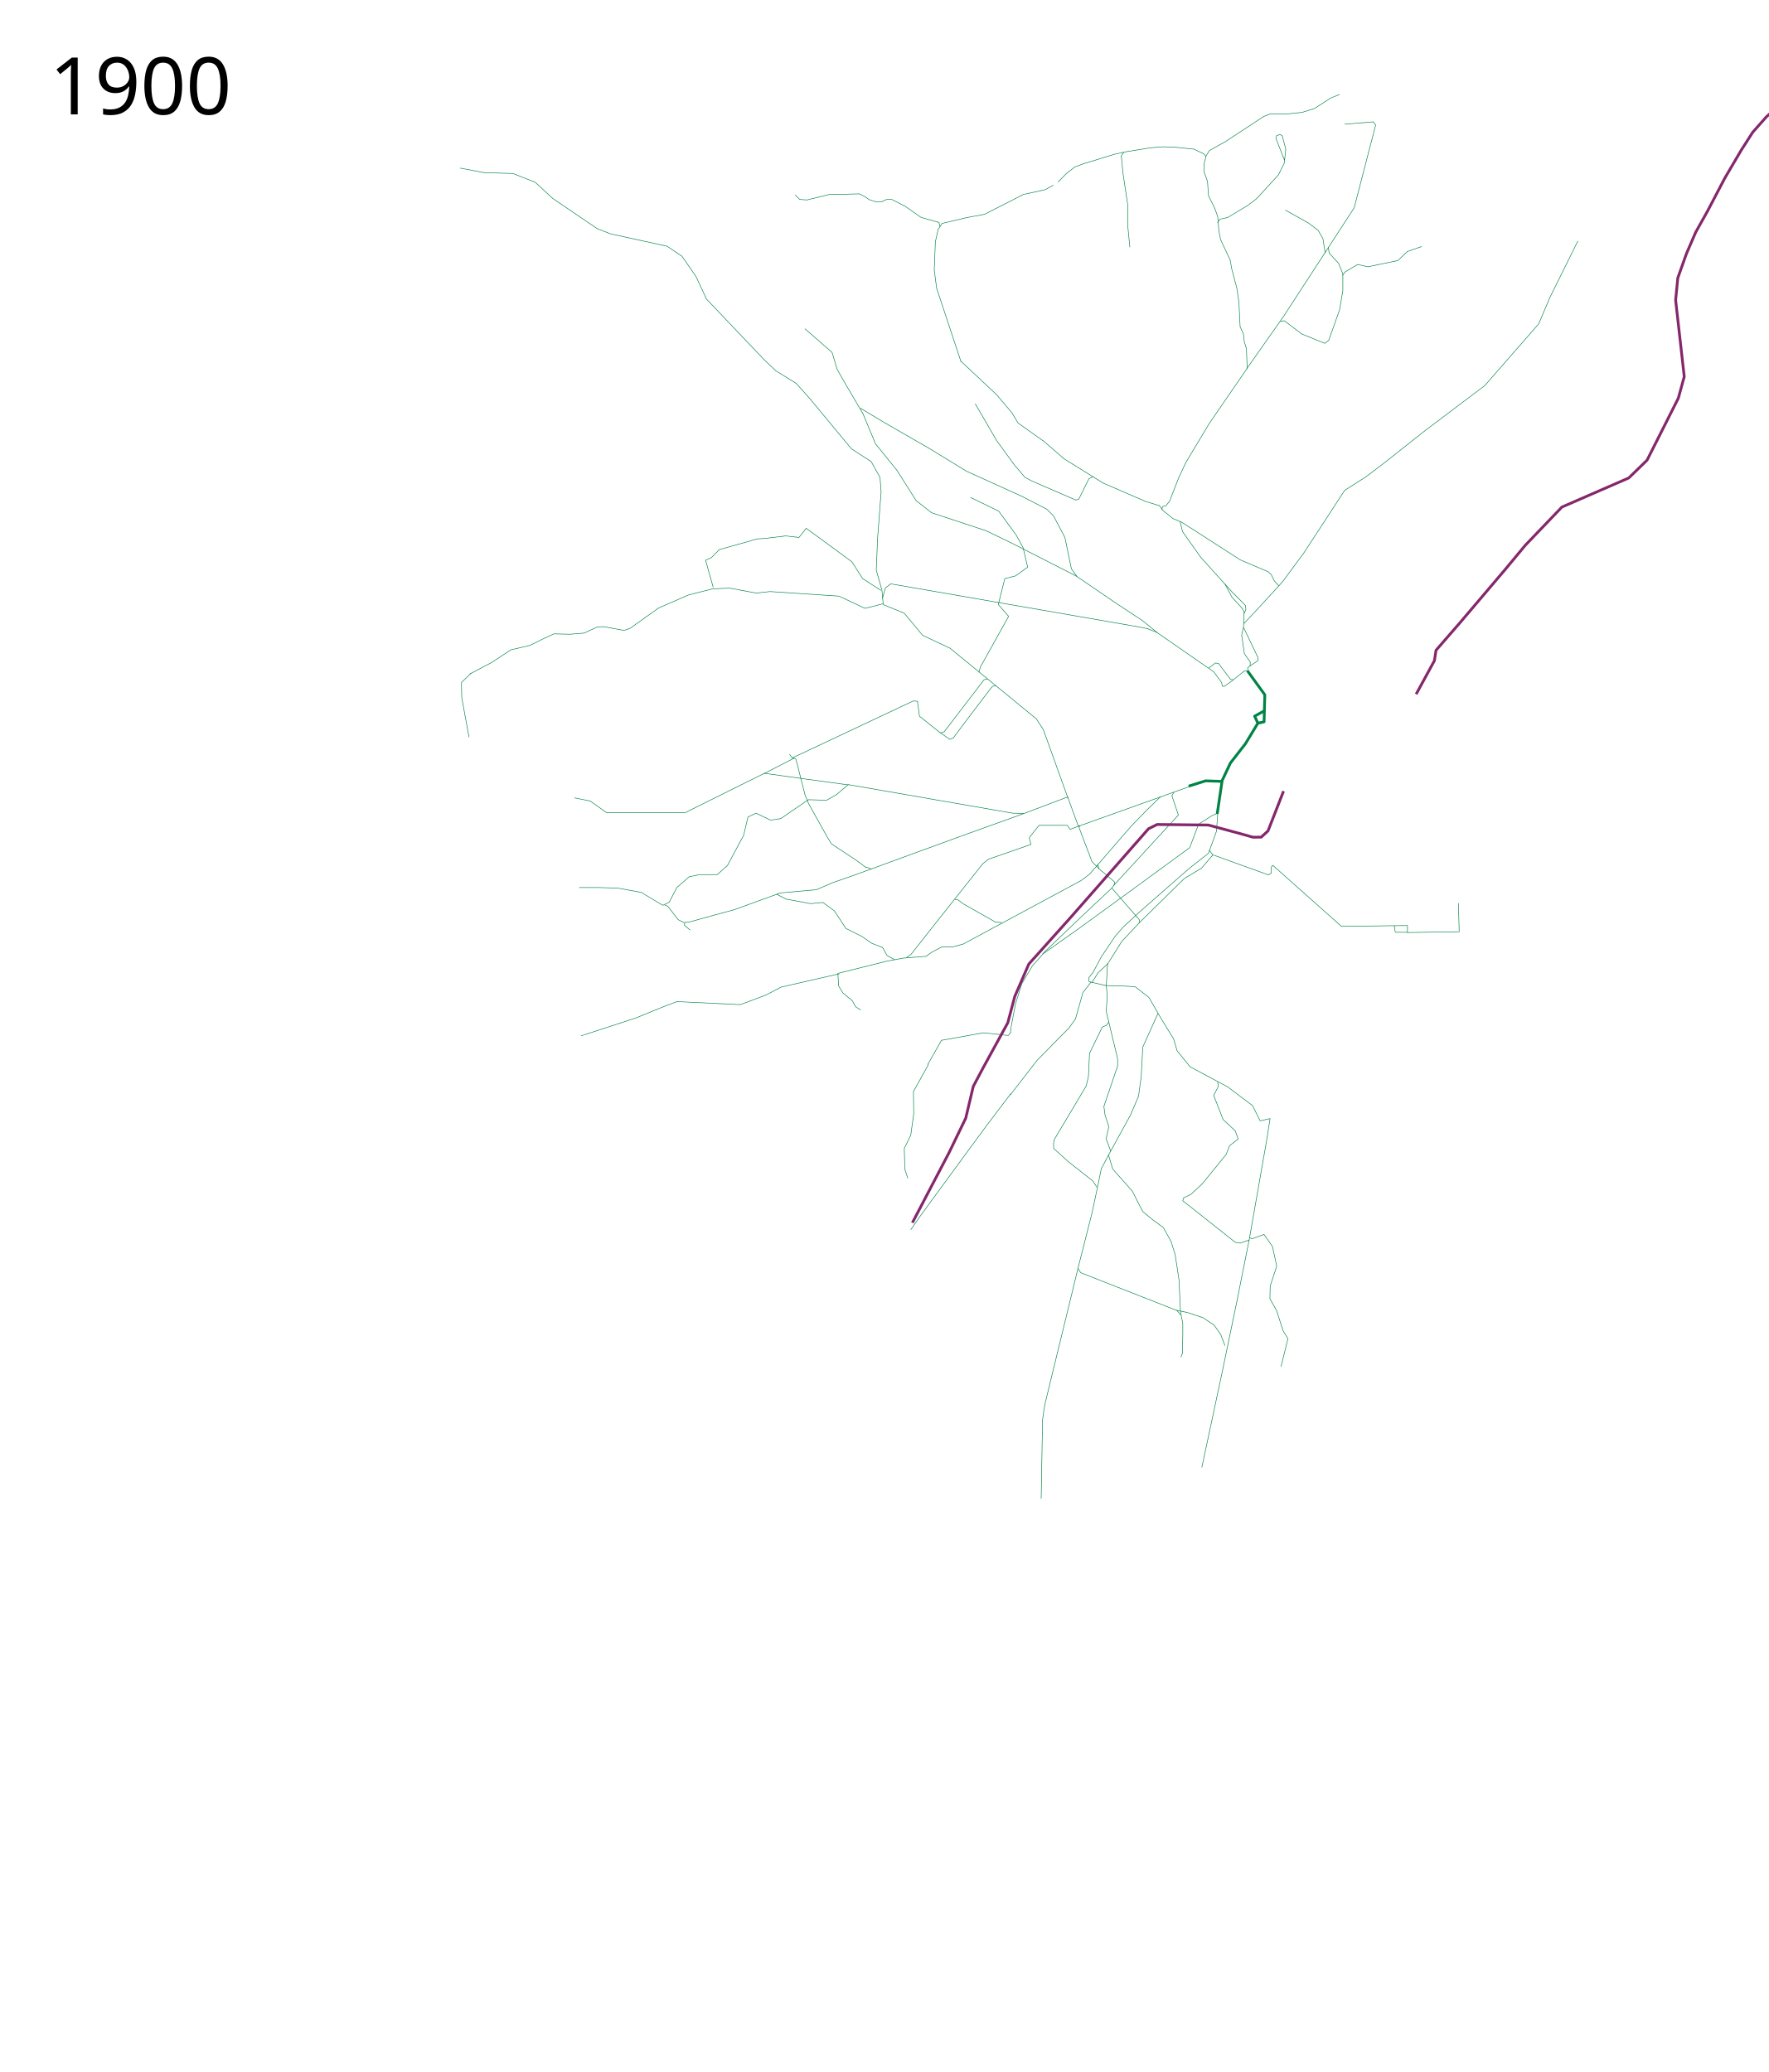
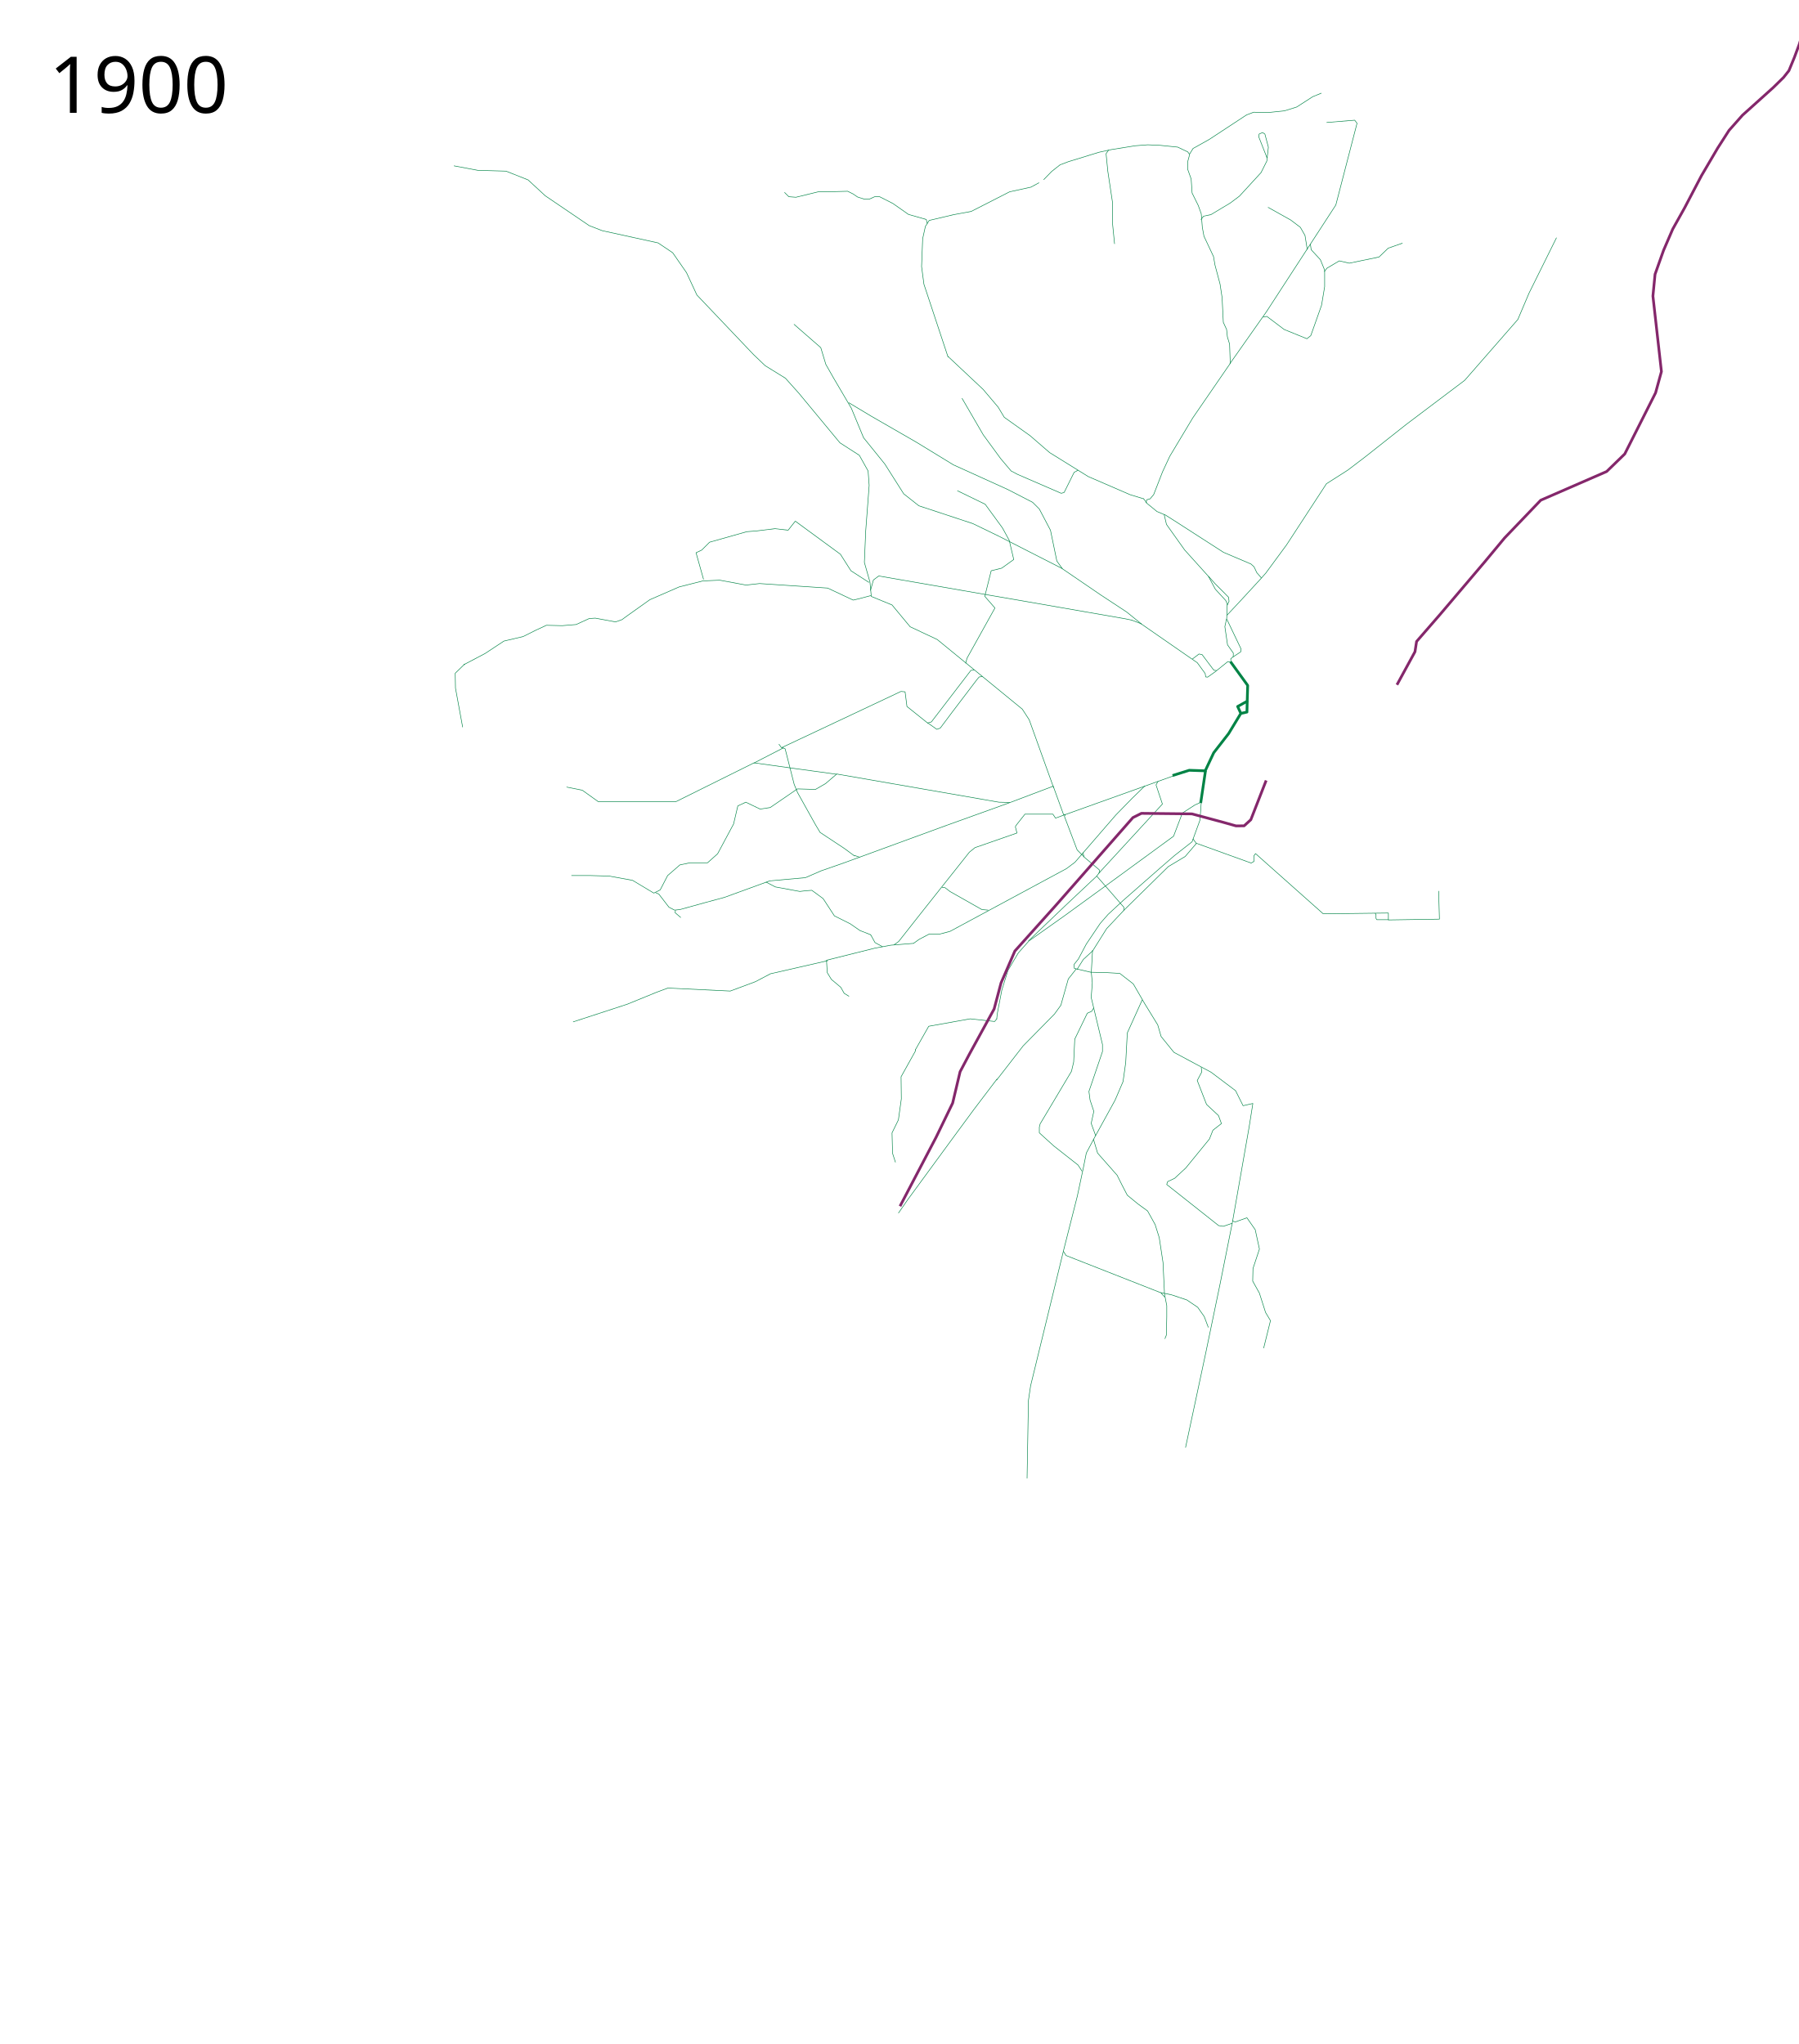
- <svg xmlns="http://www.w3.org/2000/svg" width="3200" height="3750" viewBox="-25, -75, 3200, 3750">
+ <svg xmlns="http://www.w3.org/2000/svg" width="3300" height="3750" viewBox="-25, -75, 3300, 3750">
  <path d="M1651.793 1655.647l-42.76 3.449-29.656 5.517-88.28 22.07 1.38 22.76 7.586 12.414 17.242 14.483 6.207 11.035 8.966 5.518M1803.358 1794.324l1.06-9.896 8.29-42.916 11.216-36.089 19.02-32.186 19.507-21.946 63.398-44.867 91.197-66.324 110.703-80.955 16.094-42.428 23.408-15.118 11.217-4.877M1782.234 1392.359l-272.376-47.331-20.482 17.556-18.532 10.73-33.163-.976-49.743 34.137-18.532 2.926-26.335-12.68-14.63 6.828-7.803 33.163-29.26 54.62-18.532 16.58h-32.187l-18.532 3.902-22.433 19.508-13.655 26.334-11.705 5.852-39.014-23.408-42.916-7.803-34.138-.975h-35.113" fill="none" stroke="#008345" stroke-width="1" stroke-linejoin="round" />
  <path d="M1711.675 1439.1l-188.162 68.813-41.94 14.63-29.261 12.68-65.35 5.852-82.905 30.236-36.088 9.754-45.842 12.68-9.754.975-10.254-5.282-18.621-24.14-6.207-2.758M1711.675 1439.1l111.26-40.017 5.64-2.076 78.402-29.648 19.31 53.106 207.957-74.446" fill="none" stroke="#008345" stroke-width="1" stroke-linejoin="round" />
  <path d="M1827.465 1397.21l-20.128-.488-25.11-4.363M1992.204 1525.01l-5.394 7.287 49.72 57.132-.172 6.144M1803.93 1793.694l-4.39 5.364-44.866-4.877-76.078 13.655-24.872 43.891M2830.205 361.05l-50.427 101.764-20.483 48.28-97.536 111.68-107.29 80.954-74.615 59.01-32.674 24.871-39.015 24.872-73.152 112.166-38.039 51.694-8.005 9.112M1907.805 1370.387l-44.866-124.846-12.68-19.507-156.058-127.773-49.743-23.408-33.162-39.99-38.04-15.606-2.438-26.334-10.241-36.089 2.438-57.546 6.34-83.881-1.95-26.335-16.094-28.773-35.6-22.921-75.103-90.709-24.872-27.797-37.064-22.921-21.458-20.483-103.876-109.24-19.02-40.965-25.359-36.576-26.822-18.045-102.413-22.433-23.896-9.266-80.467-54.62-31.7-29.26-40.477-16.094-51.694-1.463-43.891-8.29" fill="none" stroke="#008345" stroke-width="1" stroke-linejoin="round" />
  <path d="M2186.27 1339.176l-8.777 59.009" fill="none" stroke="#008345" stroke-width="5" stroke-linejoin="round" />
  <path d="M2070.203 1759.556l-27.31 60.472-2.926 54.133-4.877 35.113-14.63 34.137-37.552 68.276-15.24 28.804-5.517 27.587-11.035 51.727-24.828 97.935-60.788 249.65-4 27-2.5 143M1961.45 1488.893l1.95 8.29 27.799 23.41 1.463 4.876M1746.28 1141.833l2.759-9.656 51.036-91.728-18.621-21.38 11.725-46.899 19.31-4.827 22.07-15.863-8.276-35.174-12.414-22.76-31.725-43.45-51.037-24.828M1572.48 1017.69l-20.69 5.517-11.726 2.759-46.898-22.07-124.833-8.276-24.828 2.758-48.278-8.965-31.036 1.379-43.45 11.035-53.796 23.449-40.691 28.967-10.345 7.586-11.725 4.138-37.243-6.896-11.035.69-24.139 11.034-25.518 2.07-28.967-.69-19.31 8.965-23.45 11.725-35.174 8.276-34.484 22.76-39.312 20.69M1551.79 1497.71l-9.657-3.449M1571.79 1639.785l-19.311-7.587-17.932-12.414-28.967-14.484-20.69-31.725-20.69-15.173-10.346.69-11.725 1.379-44.83-8.276-17.241-8.966M1804.097 1904.313l-42.644 56.175-36.553 49.657-84.831 115.867-17.069 24.664" fill="none" stroke="#008345" stroke-width="1" stroke-linejoin="round" />
  <path d="M1990.223 1527.42l117.043-127.284-11.704-35.113 3.902-6.828M1976.634 1708.753l28.967.69 23.45 1.379 24.828 19.311 20.69 35.864 24.14 39.312 6.207 21.38 23.449 28.967 68.279 36.553 44.83 33.794 13.793 27.588 17.932-4.138-6.897 43.45-30.776 175.329M2235.526 2168.232l-22.433 112.166-26.335 126.797-37.063 173.614M1713.737 578.69l64.776 60.835 27.432 32.404 11.218 18.656 47.239 33.626 36.088 31.211 70.714 43.891 76.566 33.163 25.235 7.723M1675.993 335.21l-1.873-7.545-32.62-9.275-28.5-20-24.5-12.5h-9l-10 4.5h-9l-12.5-4-8-5.5-10-5-39.5 1H1476l-41 10-13-1-8-8" fill="none" stroke="#008345" stroke-width="1" stroke-linejoin="round" />
  <path d="M2293 2398.39l12.5-50.5-9-15-11.328-35.5-12.273-22.044.528-23.036 11.806-35.731-7.705-35.544-15.252-21.844-21.43 7.666-4.209-1.556-.58-.938M1949.258 1702.497l-8.778 11.217-5.852 7.315-13.655 48.28-11.705 16.094-57.546 58.522-48.768 62.91M1762.143 1154.246l-6.207.69-72.417 94.487-6.897 2.069-37.933-30.346-3.448-26.898-7.587-.69-144.833 68.28-73.773 34.695M1980.773 2014.973l7.586 25.518 35.864 40.691 8.966 17.932 9.655 18.622 19.312 15.863 17.931 13.103 13.794 24.83 7.587 24.138 6.896 45.52 2.76 57.933 4.137 21.38v20l-.69 33.795-2.758 6.897M2178.468 1882.939l.975 8.778-8.29 15.606 17.068 43.891 21.946 20.483 5.365 14.63-15.606 12.192-6.34 16.094-43.404 53.157-20.482 19.02-12.763 6.026-1.794 5.264 95.265 75.426 8.617 1.352 16.655-5.722M1214.189 1594.955l-.84 4.483 10.495 8.937M1593.86 1661.855l-13.794-7.587-7.586-13.793-1.48-.835M1861.476 1651.29l67.787-64.86 57.546-54.133M2178.847 1392.583l-2.687 37.048-14.486 39.738-32.62 25.582-26.207 22.76-67.59 59.312-27.587 25.518-14.483 16.553-25.518 37.932-14.594 27.481-7.752 9.695.334 7.447 31.18 7.306" fill="none" stroke="#008345" stroke-width="1" stroke-linejoin="round" />
  <path d="M1950.427 1703.925l11.724-18.621 17.242-15.863 25.519-40.691 33.104-35.174 80.004-78.624 31.036-18.622 20.69-24.139M2163.309 1463.89l5.907 8.09M1952.672 787.61l-7.315 3.9-18.302 36.878" fill="none" stroke="#008345" stroke-width="1" stroke-linejoin="round" />
  <text x="64.453" y="131.961" style="-inkscape-font-specification:Sans" font-size="144px" font-weight="400" font-family="Sans">
    <tspan x="64.453" y="131.961">1900</tspan>
  </text>
  <text x="64.453" y="3572.961" style="-inkscape-font-specification:Sans" font-size="144px" font-weight="400" font-family="Sans" />
  <path d="M1509.858 1345.516c-1.95 0-151.668-20.97-151.668-20.97l-143.378 71.2h-142.403l-29.26-20.97-28.898-5.77" fill="none" stroke="#008345" stroke-width="1" stroke-linejoin="round" />
  <path d="M2226.228 1035.267l3.275-6.988-.873-7.424-7.643-7.861-16.814-16.814-12.447-13.976" fill="none" stroke="#008345" stroke-width="1px" stroke-linejoin="round" />
  <path d="M2225.621 1053.771l24.128-25.736 39.22-42.582-8.548-9.834-5.107-10.857-5.564-5.006-50.347-21.38-91.038-58.623-17.428-11.014M823.692 1259.196l-13.167-71.69-.488-27.31 17.556-17.068M1493.856 1687.372l-105.522 24.14-27.587 14.483-46.21 17.242-114.487-5.518-22.07 8.276-52.415 21.38-99.315 32.416" fill="none" stroke="#008345" stroke-width="1" stroke-linejoin="round" />
  <path d="M1412.13 1297.438l-3.836-.976-4.544-6.322" fill="none" stroke="#008345" stroke-width="1px" stroke-linejoin="round" />
  <path d="M1676.268 1250.96l17.263 12.107 6.212-2.245 22.355-29.879 45.256-59.53 3.755-4.437 6.204-.758" fill="none" stroke="#008345" stroke-width="1" stroke-linejoin="round" />
  <path d="M2077.25 847.89l1.25-6 6.25-1.75 6.5-7.75 16.25-41.75 13.25-28.5 42.25-70.5 68.75-100-1.25-35.25-4-13.25-1.5-13.75-6-13-2.25-45.5-3.75-24.75-9.25-34.75-2.75-15.75-17.5-37.25-3-16.25-2-25-5.5-15.25-11.25-22.75-1.75-25.75-6.5-18.25.5-14.75 3.25-12-3.5-4.75-18.5-8.75-32-3.25-22.75-1-23 1.75-45 7.25-21.75 4.75-56 17.25-15.25 5.75-15.5 12.25-14.61 15.117M1881.068 260.2L1866 268.39l-39 8.5-70.5 36-32.5 6-44.5 10.5-7 11-5 22.5-2 51 4.32 32.594 44.379 133.986" fill="none" stroke="#008345" stroke-width="1px" stroke-linejoin="round" />
  <path d="M1569.032 993.55l-33.105-21.38-19.311-30.345-82.762-60.693-13.104 16.553-24.14-2.759-33.794 4.138-17.932 1.38-68.278 19.31-14.484 14.484-10.345 4.828 13.794 48.967M2233.088 1142.153l-.454-8.427 4.501-4.031.224-6.519-10.619-15.068-4.922-33.52 3.448-15.517.953-26.094-2.761-6.22-19.138-20.783-12.596-23.55-43.634-48.426-33.389-46.93-4.222-18.082-13.207-5.544-17.77-14.53-7.003-9.3" fill="none" stroke="#008345" stroke-width="1" stroke-linejoin="round" />
  <path d="M2225.285 1060.71l26.335 55.108-.663 5.058-14.273 9.439M2051.715 1062.849l-12.723-2.627-117.531-20.483-334.549-58.034-9.754 7.316-5.369 19.33M2069.203 1070.062l-27.544-22.284-47.046-30.96-72.177-49.255-115.58-59.01-47.305-22.92-99-32.675-27.797-21.946-34.625-54.62-39.015-48.28-22.433-54.133-32.675-55.595-14.142-24.872-9.266-30.724-49.256-42.916" fill="none" stroke="#008345" stroke-width="1" stroke-linejoin="round" />
  <path d="M1531.804 663.738l41.453 24.872 82.906 47.792 67.787 41.453 99.975 45.354 45.354 23.41 12.192 12.191 20.483 39.014 11.704 56.571 10.241 14.06" fill="none" stroke="#008345" stroke-width="1" stroke-linejoin="round" />
  <path d="M2157 207.89l6.5-10.5 29.5-16.5 68.5-45 13-5 27.5.5 29-3 22.5-7 29.5-19 16-6.5M2162.332 1134.045l12.021-9.192 5.657 1.06 21.567 28.638 4.95.707" fill="none" stroke="#008345" stroke-width="1px" stroke-linejoin="round" />
  <path d="M1542.823 1495.64l-18.621-13.793-44.83-29.656-8.276-13.794-33.104-59.313-6.208-15.173-16.552-65.067-3.561-1.596-53.969 27.785M2075.314 1366.682l-23.567 22.906-29.824 30.543-75.103 86.807-15.606 11.704-213.604 115.093-18.532 4.876h-19.507l-18.532 9.754-10.107 7.193" fill="none" stroke="#008345" stroke-width="1" stroke-linejoin="round" />
  <path d="M1963.636 1497.144l-12.728-12.728-23.335-61.518 1.768-4.243" fill="none" stroke="#008345" stroke-width="1px" stroke-linejoin="round" />
  <path d="M1979.157 1668.149l-2.32 40.806 1.867 19.109-2.07 26.898 20.691 86.21v13.104l-24.829 73.107 2.07 15.862 6.896 20.69-4.828 22.07 8.277 22.76" fill="none" stroke="#008345" stroke-width="1" stroke-linejoin="round" />
  <path d="M1960 2073.89l-7.5-11.5-44.5-35-26.5-24v-10.5l1.5-6 57.5-96.5 4-17 2-42 23-47.5 8-3.5 4-6.5M1925.5 2220.39l5 8 173 68 20 4 28.5 9.5 20 13.5 12 17 7.5 20M2111.774 2305.013l-8.131-9.192M2008.537 200.31l-4.596 6.718 3.182 32.173 8.838 58.69v38.89l3.536 35.71M1739.62 655.608l39.107 67.254 31.82 43.487 19.092 22.627 12.02 6.364 79.904 34.649 5.656-1.415M2408.406 149.752l51.618-4.243 4.243 5.657-38.89 149.907-127.28 195.868-67.175 95.46" fill="none" stroke="#008345" stroke-width="1px" stroke-linejoin="round" />
  <path d="M2378.707 372.49l1.414 10.607 16.971 18.385 7.778 19.092v30.405l-5.657 33.942-12.728 36.062-7.07 19.799-7.072 5.657-41.719-16.97-31.82-24.042-7.07 1.414" fill="none" stroke="#008345" stroke-width="1px" stroke-linejoin="round" />
  <path d="M2547.706 371.076l-26.163 9.193-16.97 16.263-54.448 11.314-18.385-4.243-22.627 13.435-4.95 6.364M2299.511 215.513l-15.556-39.598.707-4.95 6.364-2.828 4.243 2.828 6.364 24.042-2.829 25.456-10.606 21.213-39.598 43.133-16.971 12.728-35.355 21.213-13.435 2.829-4.95 6.364M2300.925 305.315l41.72 23.335 17.677 13.435 8.486 14.85 4.242 26.162" fill="none" stroke="#008345" stroke-width="1px" stroke-linejoin="round" />
  <path d="M2169.216 1471.981l100.91 36.43 5.171-3.17-.15-10.273 2.92-3.923 124.246 110.503M2402.314 1601.547l119.481-1.463v12.68l93.635-1.463-1.463-51.694" fill="none" stroke="#008345" stroke-width="1" stroke-linejoin="round" />
  <path d="M2497.588 1600.42l1.488 2.48v6.943l1.487 2.48h21.822" fill="none" stroke="#008345" stroke-width="1px" stroke-linejoin="round" />
  <path d="M1654.26 1850.417l-.048 2.774-26.335 47.304.488 40.478L1623 1979.5l-11.704 23.896.975 37.551 5.365 16.582M1928.287 1419.643l-17.068 6.34-4.877-7.316h-51.207l-16.58 20.97-.976 2.439 2.926 11.216-77.054 26.823-10.24 8.29-84.37 106.315-45.354 57.546-8.778 6.34" fill="none" stroke="#008345" stroke-width="1" stroke-linejoin="round" />
  <path d="M1787.835 1594.72l-11.704-.975-58.521-33.163-8.779-6.827-5.852-.976" fill="none" stroke="#008345" stroke-width="1" stroke-linejoin="round" />
  <path d="M2297.57 1356.848l-28.12 72.044-12.25 11.176-14.846.182-23.558-6.63-35.641-9.621-21.756-5.82-92.66-.975-15.605 7.803-140.452 159.96-76.078 84.856-25.36 58.521-12.68 47.793-44.866 81.93-17.556 33.163-13.655 57.546-30.236 62.423-66.325 126.797M2537.5 1181.39l33.07-60.695 2.93-18.805 43-49.5 82.33-96.972 36.082-43.45 66.324-69.252 120.945-52.669 33.162-32.187 56.571-112.166 10.729-39.015-15.606-138.5 3.902-39.99 15.606-43.892 16.843-39.03 21.567-38.538 31.112-59.397 29.699-50.558 20.86-32.527 24.748-27.93 56.215-50.559 19.092-18.738 9.82-12.38 10-24.25 9-24.25 16.75-56 27-93 14.75-50 16-34.5 11.75-12.25 17.75-9.25 19.5-6.5 49.5-11.25 11.75-1.25 12-7 11.5-6.5 18.5-18.25 25.75-37" fill="none" stroke="#84276b" stroke-width="5" stroke-linejoin="round" />
  <path d="M2050.75 1062.64l17 6.5 84 58.25 7.017 4.853 12.404 8.519 14.496 19.799 1.06 6.364 3.536.353 13.435-9.546 23.504-18.9 5.909.676" fill="none" stroke="#008345" stroke-width="1px" stroke-linejoin="round" />
  <path d="M2232.234 1139.07l31.463 43.412-.865 28.943-17.546 9.731 5.852 12.68-22.433 37.064-27.31 35.113-15.61 33.162-29.263-.975-30.638 9.607" fill="none" stroke="#008345" stroke-width="5" stroke-linejoin="round" />
  <path d="M2262.826 1211.426l-.477 19.972-11.217 2.438" fill="none" stroke="#008345" stroke-width="5" stroke-linejoin="round" />
</svg>
